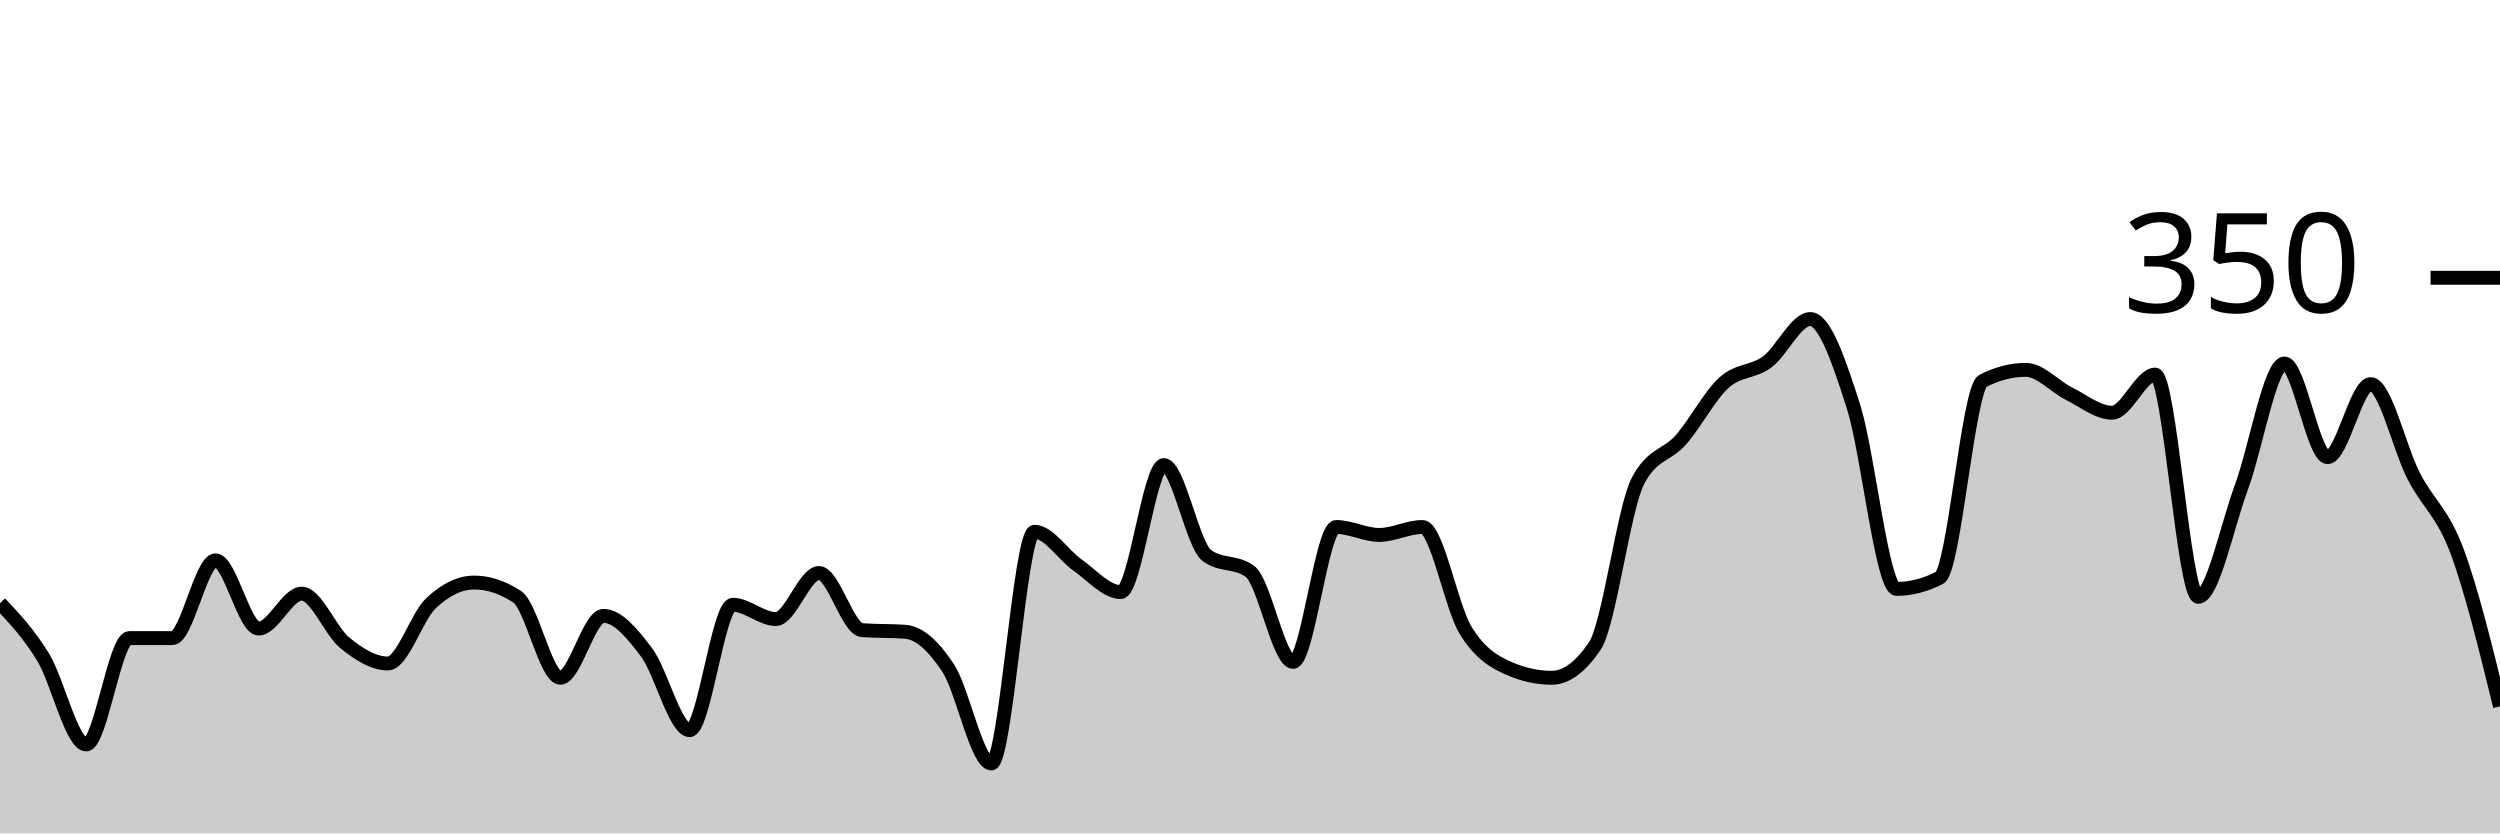
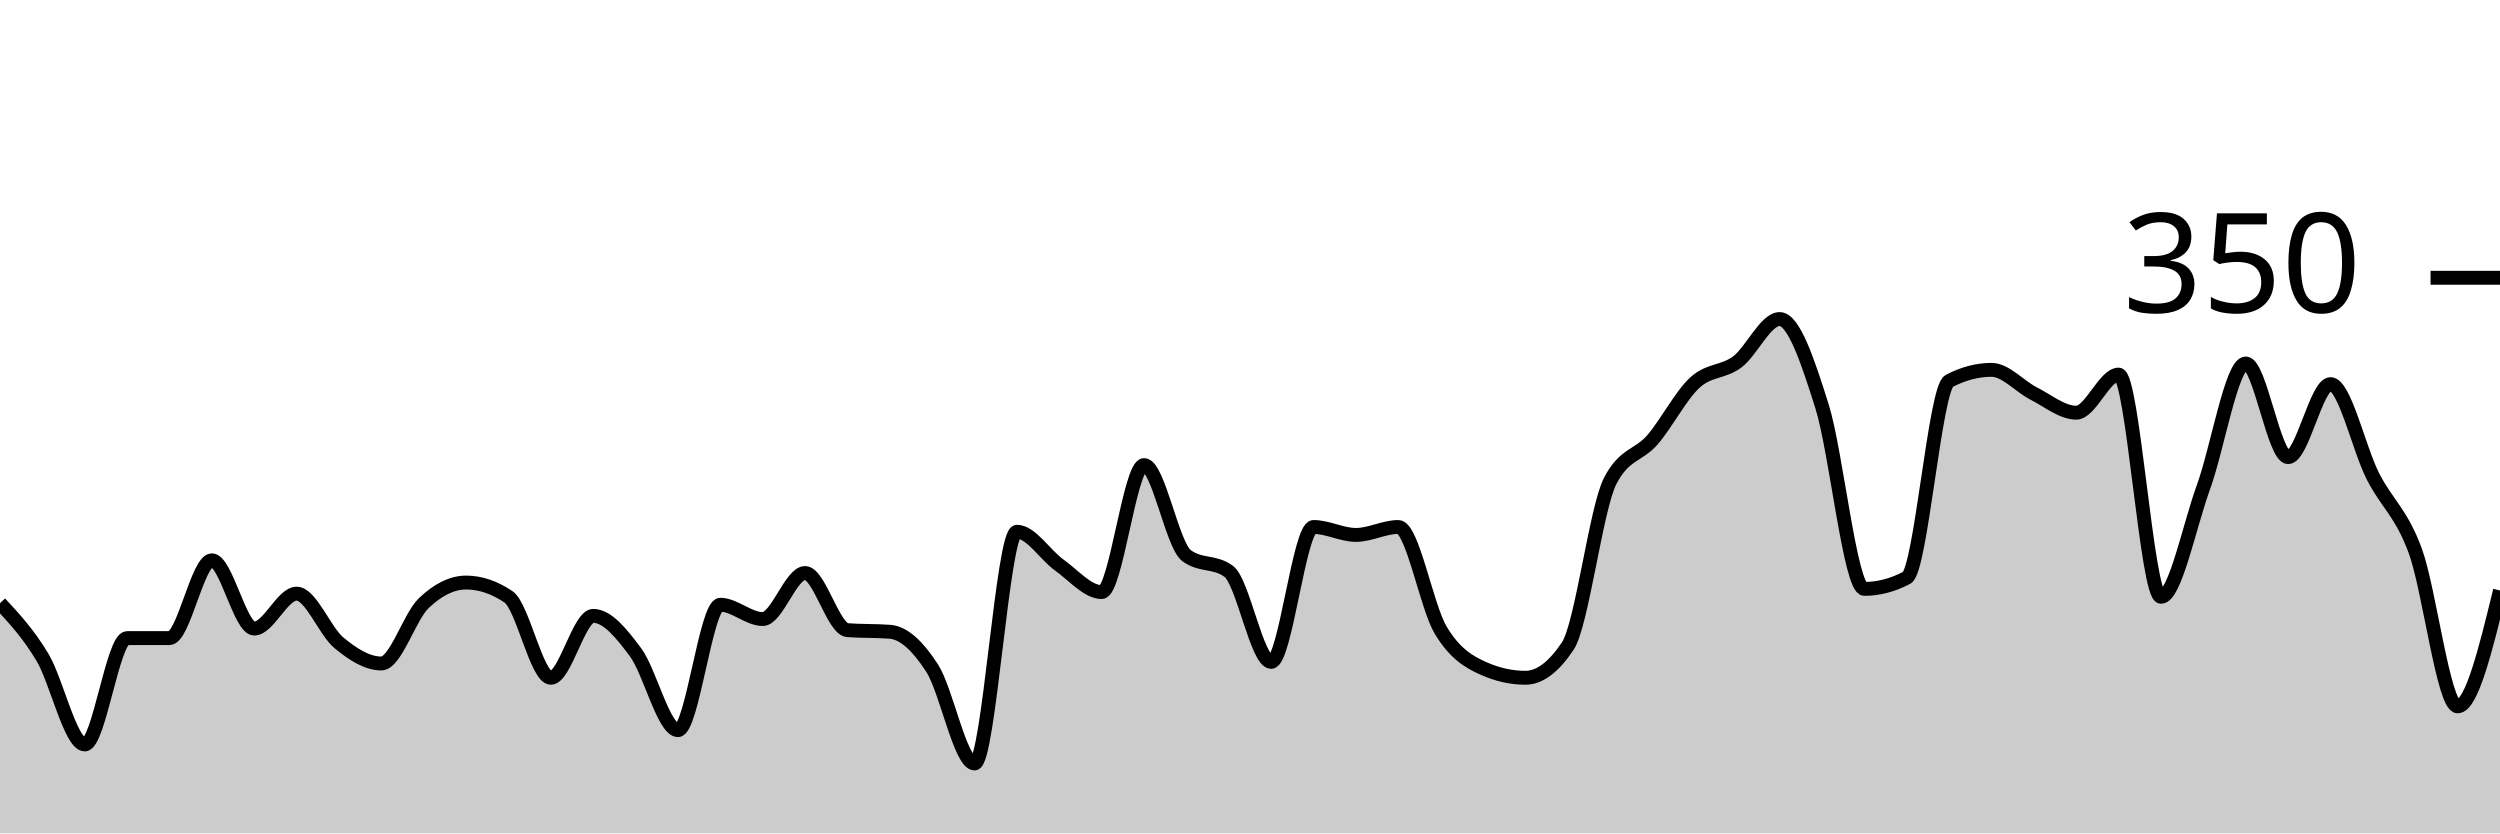
<svg xmlns="http://www.w3.org/2000/svg" viewBox="0 0 180 60">
  <g transform="translate(0,20)">
-     <path class="area" fill="rgba(0, 0, 0, 0.2)" d="M0,23.429C1.034,24.524,2.069,25.619,3.103,27.314C4.138,29.01,5.172,33.6,6.207,33.6C7.241,33.6,8.276,25.943,9.31,25.943C10.345,25.943,11.379,25.943,12.414,25.943C13.448,25.943,14.483,20.343,15.517,20.343C16.552,20.343,17.586,25.257,18.621,25.257C19.655,25.257,20.69,22.743,21.724,22.743C22.759,22.743,23.793,25.448,24.828,26.286C25.862,27.124,26.897,27.771,27.931,27.771C28.966,27.771,30,24.4,31.034,23.429C32.069,22.457,33.103,21.943,34.138,21.943C35.172,21.943,36.207,22.286,37.241,22.971C38.276,23.657,39.31,28.8,40.345,28.8C41.379,28.8,42.414,24.343,43.448,24.343C44.483,24.343,45.517,25.6,46.552,26.971C47.586,28.343,48.621,32.571,49.655,32.571C50.69,32.571,51.724,23.543,52.759,23.543C53.793,23.543,54.828,24.571,55.862,24.571C56.897,24.571,57.931,21.257,58.966,21.257C60,21.257,61.034,25.295,62.069,25.371C63.103,25.448,64.138,25.41,65.172,25.486C66.207,25.562,67.241,26.533,68.276,28.114C69.31,29.695,70.345,34.971,71.379,34.971C72.414,34.971,73.448,18.286,74.483,18.286C75.517,18.286,76.552,19.962,77.586,20.686C78.621,21.41,79.655,22.629,80.69,22.629C81.724,22.629,82.759,13.486,83.793,13.486C84.828,13.486,85.862,19.238,86.897,20C87.931,20.762,88.966,20.381,90,21.143C91.034,21.905,92.069,27.657,93.103,27.657C94.138,27.657,95.172,17.943,96.207,17.943C97.241,17.943,98.276,18.514,99.31,18.514C100.345,18.514,101.379,17.943,102.414,17.943C103.448,17.943,104.483,23.676,105.517,25.371C106.552,27.067,107.586,27.657,108.621,28.114C109.655,28.571,110.69,28.8,111.724,28.8C112.759,28.8,113.793,28.038,114.828,26.514C115.862,24.99,116.897,16.61,117.931,14.629C118.966,12.648,120,12.838,121.034,11.657C122.069,10.476,123.103,8.476,124.138,7.543C125.172,6.61,126.207,6.819,127.241,6.057C128.276,5.295,129.31,2.971,130.345,2.971C131.379,2.971,132.414,6.019,133.448,9.257C134.483,12.495,135.517,22.4,136.552,22.4C137.586,22.4,138.621,22.133,139.655,21.6C140.69,21.067,141.724,7.962,142.759,7.429C143.793,6.895,144.828,6.629,145.862,6.629C146.897,6.629,147.931,7.829,148.966,8.343C150,8.857,151.034,9.714,152.069,9.714C153.103,9.714,154.138,6.971,155.172,6.971C156.207,6.971,157.241,22.971,158.276,22.971C159.31,22.971,160.345,17.886,161.379,15.086C162.414,12.286,163.448,6.171,164.483,6.171C165.517,6.171,166.552,12.914,167.586,12.914C168.621,12.914,169.655,7.657,170.69,7.657C171.724,7.657,172.759,12.286,173.793,14.286C174.828,16.286,175.862,16.895,176.897,19.657C177.931,22.419,178.966,26.638,180,30.857L180,40C178.966,40,177.931,40,176.897,40C175.862,40,174.828,40,173.793,40C172.759,40,171.724,40,170.69,40C169.655,40,168.621,40,167.586,40C166.552,40,165.517,40,164.483,40C163.448,40,162.414,40,161.379,40C160.345,40,159.31,40,158.276,40C157.241,40,156.207,40,155.172,40C154.138,40,153.103,40,152.069,40C151.034,40,150,40,148.966,40C147.931,40,146.897,40,145.862,40C144.828,40,143.793,40,142.759,40C141.724,40,140.69,40,139.655,40C138.621,40,137.586,40,136.552,40C135.517,40,134.483,40,133.448,40C132.414,40,131.379,40,130.345,40C129.31,40,128.276,40,127.241,40C126.207,40,125.172,40,124.138,40C123.103,40,122.069,40,121.034,40C120,40,118.966,40,117.931,40C116.897,40,115.862,40,114.828,40C113.793,40,112.759,40,111.724,40C110.69,40,109.655,40,108.621,40C107.586,40,106.552,40,105.517,40C104.483,40,103.448,40,102.414,40C101.379,40,100.345,40,99.31,40C98.276,40,97.241,40,96.207,40C95.172,40,94.138,40,93.103,40C92.069,40,91.034,40,90,40C88.966,40,87.931,40,86.897,40C85.862,40,84.828,40,83.793,40C82.759,40,81.724,40,80.69,40C79.655,40,78.621,40,77.586,40C76.552,40,75.517,40,74.483,40C73.448,40,72.414,40,71.379,40C70.345,40,69.31,40,68.276,40C67.241,40,66.207,40,65.172,40C64.138,40,63.103,40,62.069,40C61.034,40,60,40,58.966,40C57.931,40,56.897,40,55.862,40C54.828,40,53.793,40,52.759,40C51.724,40,50.69,40,49.655,40C48.621,40,47.586,40,46.552,40C45.517,40,44.483,40,43.448,40C42.414,40,41.379,40,40.345,40C39.31,40,38.276,40,37.241,40C36.207,40,35.172,40,34.138,40C33.103,40,32.069,40,31.034,40C30,40,28.966,40,27.931,40C26.897,40,25.862,40,24.828,40C23.793,40,22.759,40,21.724,40C20.69,40,19.655,40,18.621,40C17.586,40,16.552,40,15.517,40C14.483,40,13.448,40,12.414,40C11.379,40,10.345,40,9.31,40C8.276,40,7.241,40,6.207,40C5.172,40,4.138,40,3.103,40C2.069,40,1.034,40,0,40Z" />
-     <path class="line" stroke="black" fill="none" d="M0,23.429C1.034,24.524,2.069,25.619,3.103,27.314C4.138,29.01,5.172,33.6,6.207,33.6C7.241,33.6,8.276,25.943,9.31,25.943C10.345,25.943,11.379,25.943,12.414,25.943C13.448,25.943,14.483,20.343,15.517,20.343C16.552,20.343,17.586,25.257,18.621,25.257C19.655,25.257,20.69,22.743,21.724,22.743C22.759,22.743,23.793,25.448,24.828,26.286C25.862,27.124,26.897,27.771,27.931,27.771C28.966,27.771,30,24.4,31.034,23.429C32.069,22.457,33.103,21.943,34.138,21.943C35.172,21.943,36.207,22.286,37.241,22.971C38.276,23.657,39.31,28.8,40.345,28.8C41.379,28.8,42.414,24.343,43.448,24.343C44.483,24.343,45.517,25.6,46.552,26.971C47.586,28.343,48.621,32.571,49.655,32.571C50.69,32.571,51.724,23.543,52.759,23.543C53.793,23.543,54.828,24.571,55.862,24.571C56.897,24.571,57.931,21.257,58.966,21.257C60,21.257,61.034,25.295,62.069,25.371C63.103,25.448,64.138,25.41,65.172,25.486C66.207,25.562,67.241,26.533,68.276,28.114C69.31,29.695,70.345,34.971,71.379,34.971C72.414,34.971,73.448,18.286,74.483,18.286C75.517,18.286,76.552,19.962,77.586,20.686C78.621,21.41,79.655,22.629,80.69,22.629C81.724,22.629,82.759,13.486,83.793,13.486C84.828,13.486,85.862,19.238,86.897,20C87.931,20.762,88.966,20.381,90,21.143C91.034,21.905,92.069,27.657,93.103,27.657C94.138,27.657,95.172,17.943,96.207,17.943C97.241,17.943,98.276,18.514,99.31,18.514C100.345,18.514,101.379,17.943,102.414,17.943C103.448,17.943,104.483,23.676,105.517,25.371C106.552,27.067,107.586,27.657,108.621,28.114C109.655,28.571,110.69,28.8,111.724,28.8C112.759,28.8,113.793,28.038,114.828,26.514C115.862,24.99,116.897,16.61,117.931,14.629C118.966,12.648,120,12.838,121.034,11.657C122.069,10.476,123.103,8.476,124.138,7.543C125.172,6.61,126.207,6.819,127.241,6.057C128.276,5.295,129.31,2.971,130.345,2.971C131.379,2.971,132.414,6.019,133.448,9.257C134.483,12.495,135.517,22.4,136.552,22.4C137.586,22.4,138.621,22.133,139.655,21.6C140.69,21.067,141.724,7.962,142.759,7.429C143.793,6.895,144.828,6.629,145.862,6.629C146.897,6.629,147.931,7.829,148.966,8.343C150,8.857,151.034,9.714,152.069,9.714C153.103,9.714,154.138,6.971,155.172,6.971C156.207,6.971,157.241,22.971,158.276,22.971C159.31,22.971,160.345,17.886,161.379,15.086C162.414,12.286,163.448,6.171,164.483,6.171C165.517,6.171,166.552,12.914,167.586,12.914C168.621,12.914,169.655,7.657,170.69,7.657C171.724,7.657,172.759,12.286,173.793,14.286C174.828,16.286,175.862,16.895,176.897,19.657C177.931,22.419,178.966,26.638,180,30.857" />
+     <path class="area" fill="rgba(0, 0, 0, 0.2)" d="M0,23.429C1.017,24.524,2.034,25.619,3.051,27.314C4.068,29.01,5.085,33.6,6.102,33.6C7.119,33.6,8.136,25.943,9.153,25.943C10.169,25.943,11.186,25.943,12.203,25.943C13.22,25.943,14.237,20.343,15.254,20.343C16.271,20.343,17.288,25.257,18.305,25.257C19.322,25.257,20.339,22.743,21.356,22.743C22.373,22.743,23.39,25.448,24.407,26.286C25.424,27.124,26.441,27.771,27.458,27.771C28.475,27.771,29.492,24.4,30.508,23.429C31.525,22.457,32.542,21.943,33.559,21.943C34.576,21.943,35.593,22.286,36.61,22.971C37.627,23.657,38.644,28.8,39.661,28.8C40.678,28.8,41.695,24.343,42.712,24.343C43.729,24.343,44.746,25.6,45.763,26.971C46.78,28.343,47.797,32.571,48.814,32.571C49.831,32.571,50.847,23.543,51.864,23.543C52.881,23.543,53.898,24.571,54.915,24.571C55.932,24.571,56.949,21.257,57.966,21.257C58.983,21.257,60,25.295,61.017,25.371C62.034,25.448,63.051,25.41,64.068,25.486C65.085,25.562,66.102,26.533,67.119,28.114C68.136,29.695,69.153,34.971,70.169,34.971C71.186,34.971,72.203,18.286,73.22,18.286C74.237,18.286,75.254,19.962,76.271,20.686C77.288,21.41,78.305,22.629,79.322,22.629C80.339,22.629,81.356,13.486,82.373,13.486C83.39,13.486,84.407,19.238,85.424,20C86.441,20.762,87.458,20.381,88.475,21.143C89.492,21.905,90.508,27.657,91.525,27.657C92.542,27.657,93.559,17.943,94.576,17.943C95.593,17.943,96.61,18.514,97.627,18.514C98.644,18.514,99.661,17.943,100.678,17.943C101.695,17.943,102.712,23.676,103.729,25.371C104.746,27.067,105.763,27.657,106.78,28.114C107.797,28.571,108.814,28.8,109.831,28.8C110.847,28.8,111.864,28.038,112.881,26.514C113.898,24.99,114.915,16.61,115.932,14.629C116.949,12.648,117.966,12.838,118.983,11.657C120,10.476,121.017,8.476,122.034,7.543C123.051,6.61,124.068,6.819,125.085,6.057C126.102,5.295,127.119,2.971,128.136,2.971C129.153,2.971,130.169,6.019,131.186,9.257C132.203,12.495,133.22,22.4,134.237,22.4C135.254,22.4,136.271,22.133,137.288,21.6C138.305,21.067,139.322,7.962,140.339,7.429C141.356,6.895,142.373,6.629,143.39,6.629C144.407,6.629,145.424,7.829,146.441,8.343C147.458,8.857,148.475,9.714,149.492,9.714C150.508,9.714,151.525,6.971,152.542,6.971C153.559,6.971,154.576,22.971,155.593,22.971C156.61,22.971,157.627,17.886,158.644,15.086C159.661,12.286,160.678,6.171,161.695,6.171C162.712,6.171,163.729,12.914,164.746,12.914C165.763,12.914,166.78,7.657,167.797,7.657C168.814,7.657,169.831,12.286,170.847,14.286C171.864,16.286,172.881,16.895,173.898,19.657C174.915,22.419,175.932,30.857,176.949,30.857C177.966,30.857,178.983,26.686,180,22.514L180,40C178.983,40,177.966,40,176.949,40C175.932,40,174.915,40,173.898,40C172.881,40,171.864,40,170.847,40C169.831,40,168.814,40,167.797,40C166.78,40,165.763,40,164.746,40C163.729,40,162.712,40,161.695,40C160.678,40,159.661,40,158.644,40C157.627,40,156.61,40,155.593,40C154.576,40,153.559,40,152.542,40C151.525,40,150.508,40,149.492,40C148.475,40,147.458,40,146.441,40C145.424,40,144.407,40,143.39,40C142.373,40,141.356,40,140.339,40C139.322,40,138.305,40,137.288,40C136.271,40,135.254,40,134.237,40C133.22,40,132.203,40,131.186,40C130.169,40,129.153,40,128.136,40C127.119,40,126.102,40,125.085,40C124.068,40,123.051,40,122.034,40C121.017,40,120,40,118.983,40C117.966,40,116.949,40,115.932,40C114.915,40,113.898,40,112.881,40C111.864,40,110.847,40,109.831,40C108.814,40,107.797,40,106.78,40C105.763,40,104.746,40,103.729,40C102.712,40,101.695,40,100.678,40C99.661,40,98.644,40,97.627,40C96.61,40,95.593,40,94.576,40C93.559,40,92.542,40,91.525,40C90.508,40,89.492,40,88.475,40C87.458,40,86.441,40,85.424,40C84.407,40,83.39,40,82.373,40C81.356,40,80.339,40,79.322,40C78.305,40,77.288,40,76.271,40C75.254,40,74.237,40,73.22,40C72.203,40,71.186,40,70.169,40C69.153,40,68.136,40,67.119,40C66.102,40,65.085,40,64.068,40C63.051,40,62.034,40,61.017,40C60,40,58.983,40,57.966,40C56.949,40,55.932,40,54.915,40C53.898,40,52.881,40,51.864,40C50.847,40,49.831,40,48.814,40C47.797,40,46.78,40,45.763,40C44.746,40,43.729,40,42.712,40C41.695,40,40.678,40,39.661,40C38.644,40,37.627,40,36.61,40C35.593,40,34.576,40,33.559,40C32.542,40,31.525,40,30.508,40C29.492,40,28.475,40,27.458,40C26.441,40,25.424,40,24.407,40C23.39,40,22.373,40,21.356,40C20.339,40,19.322,40,18.305,40C17.288,40,16.271,40,15.254,40C14.237,40,13.22,40,12.203,40C11.186,40,10.169,40,9.153,40C8.136,40,7.119,40,6.102,40C5.085,40,4.068,40,3.051,40C2.034,40,1.017,40,0,40Z" />
+     <path class="line" stroke="black" fill="none" d="M0,23.429C1.017,24.524,2.034,25.619,3.051,27.314C4.068,29.01,5.085,33.6,6.102,33.6C7.119,33.6,8.136,25.943,9.153,25.943C10.169,25.943,11.186,25.943,12.203,25.943C13.22,25.943,14.237,20.343,15.254,20.343C16.271,20.343,17.288,25.257,18.305,25.257C19.322,25.257,20.339,22.743,21.356,22.743C22.373,22.743,23.39,25.448,24.407,26.286C25.424,27.124,26.441,27.771,27.458,27.771C28.475,27.771,29.492,24.4,30.508,23.429C31.525,22.457,32.542,21.943,33.559,21.943C34.576,21.943,35.593,22.286,36.61,22.971C37.627,23.657,38.644,28.8,39.661,28.8C40.678,28.8,41.695,24.343,42.712,24.343C43.729,24.343,44.746,25.6,45.763,26.971C46.78,28.343,47.797,32.571,48.814,32.571C49.831,32.571,50.847,23.543,51.864,23.543C52.881,23.543,53.898,24.571,54.915,24.571C55.932,24.571,56.949,21.257,57.966,21.257C58.983,21.257,60,25.295,61.017,25.371C62.034,25.448,63.051,25.41,64.068,25.486C65.085,25.562,66.102,26.533,67.119,28.114C68.136,29.695,69.153,34.971,70.169,34.971C71.186,34.971,72.203,18.286,73.22,18.286C74.237,18.286,75.254,19.962,76.271,20.686C77.288,21.41,78.305,22.629,79.322,22.629C80.339,22.629,81.356,13.486,82.373,13.486C83.39,13.486,84.407,19.238,85.424,20C86.441,20.762,87.458,20.381,88.475,21.143C89.492,21.905,90.508,27.657,91.525,27.657C92.542,27.657,93.559,17.943,94.576,17.943C95.593,17.943,96.61,18.514,97.627,18.514C98.644,18.514,99.661,17.943,100.678,17.943C101.695,17.943,102.712,23.676,103.729,25.371C104.746,27.067,105.763,27.657,106.78,28.114C107.797,28.571,108.814,28.8,109.831,28.8C110.847,28.8,111.864,28.038,112.881,26.514C113.898,24.99,114.915,16.61,115.932,14.629C116.949,12.648,117.966,12.838,118.983,11.657C120,10.476,121.017,8.476,122.034,7.543C123.051,6.61,124.068,6.819,125.085,6.057C126.102,5.295,127.119,2.971,128.136,2.971C129.153,2.971,130.169,6.019,131.186,9.257C132.203,12.495,133.22,22.4,134.237,22.4C135.254,22.4,136.271,22.133,137.288,21.6C138.305,21.067,139.322,7.962,140.339,7.429C141.356,6.895,142.373,6.629,143.39,6.629C144.407,6.629,145.424,7.829,146.441,8.343C147.458,8.857,148.475,9.714,149.492,9.714C150.508,9.714,151.525,6.971,152.542,6.971C153.559,6.971,154.576,22.971,155.593,22.971C156.61,22.971,157.627,17.886,158.644,15.086C159.661,12.286,160.678,6.171,161.695,6.171C162.712,6.171,163.729,12.914,164.746,12.914C165.763,12.914,166.78,7.657,167.797,7.657C168.814,7.657,169.831,12.286,170.847,14.286C171.864,16.286,172.881,16.895,173.898,19.657C174.915,22.419,175.932,30.857,176.949,30.857C177.966,30.857,178.983,26.686,180,22.514" />
    <path class="axis-ceiling" stroke-width="1" stroke="black" fill="none" d="M175,0L180,0" />
    <text class="axis-ceiling-label" font-family="sans-serif" text-anchor="end" font-size="10px" x="170" y="2.5">350</text>
  </g>
</svg>
